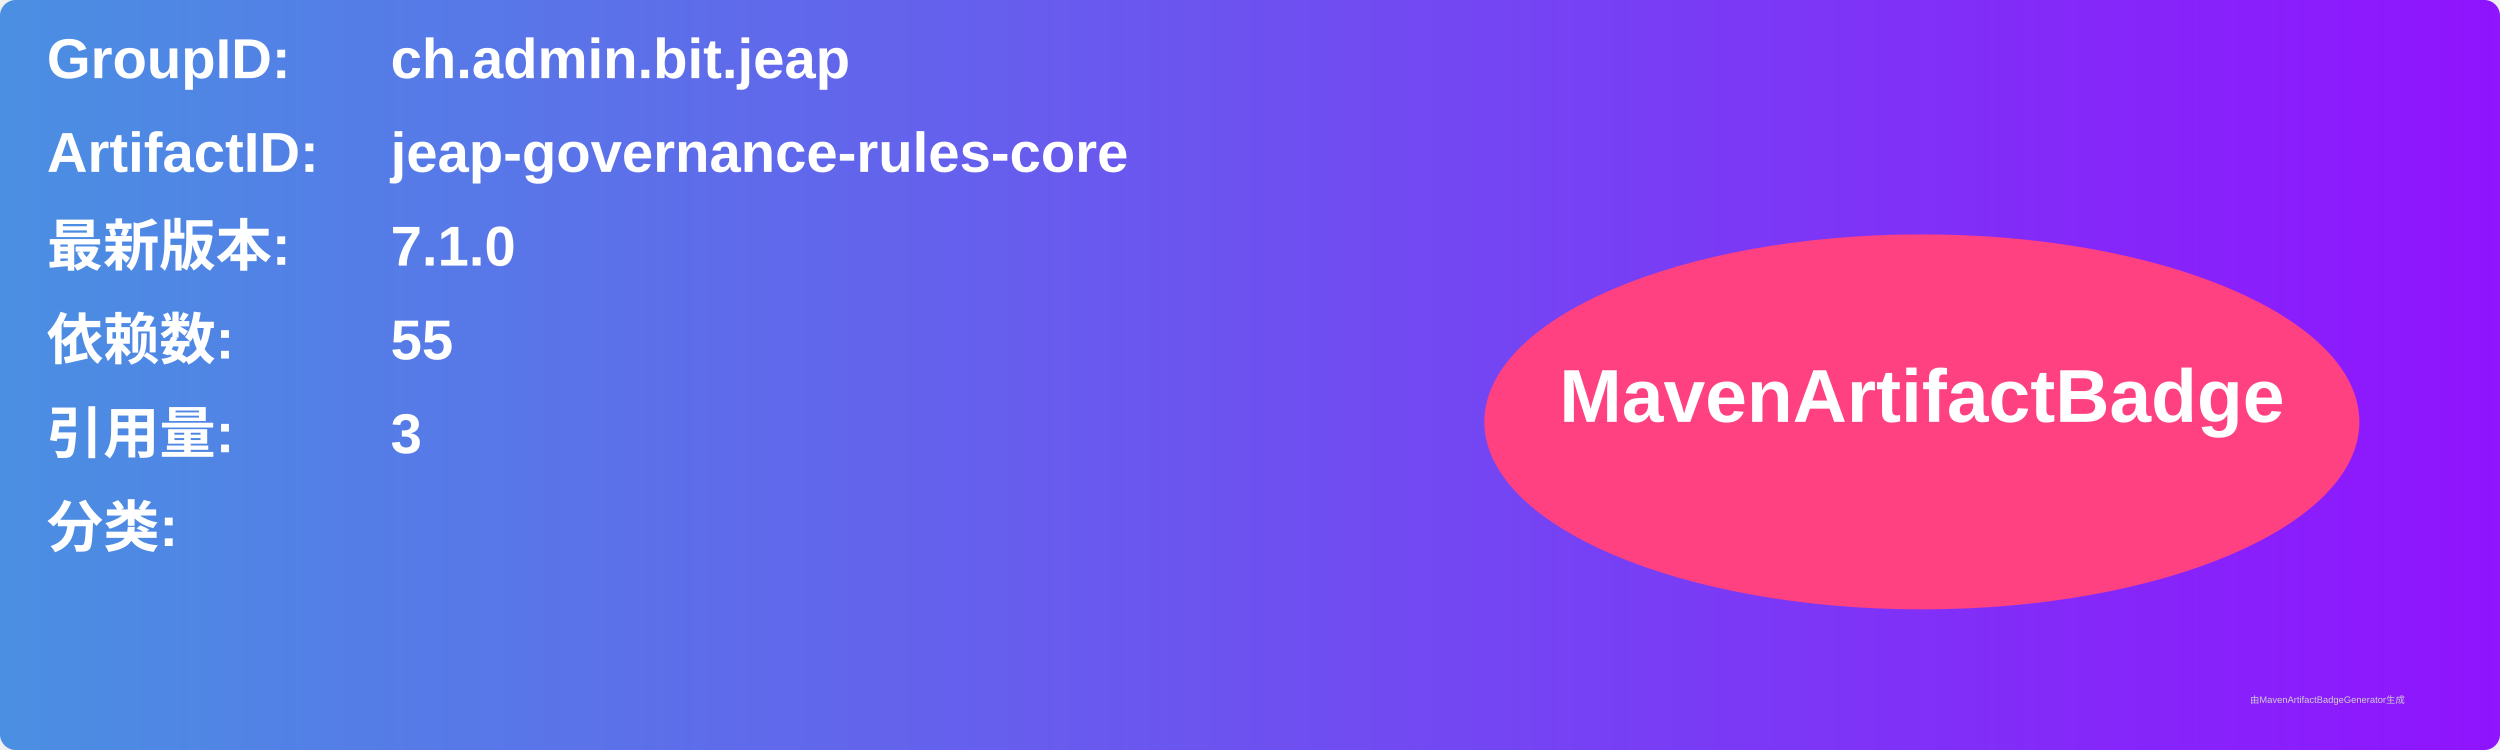
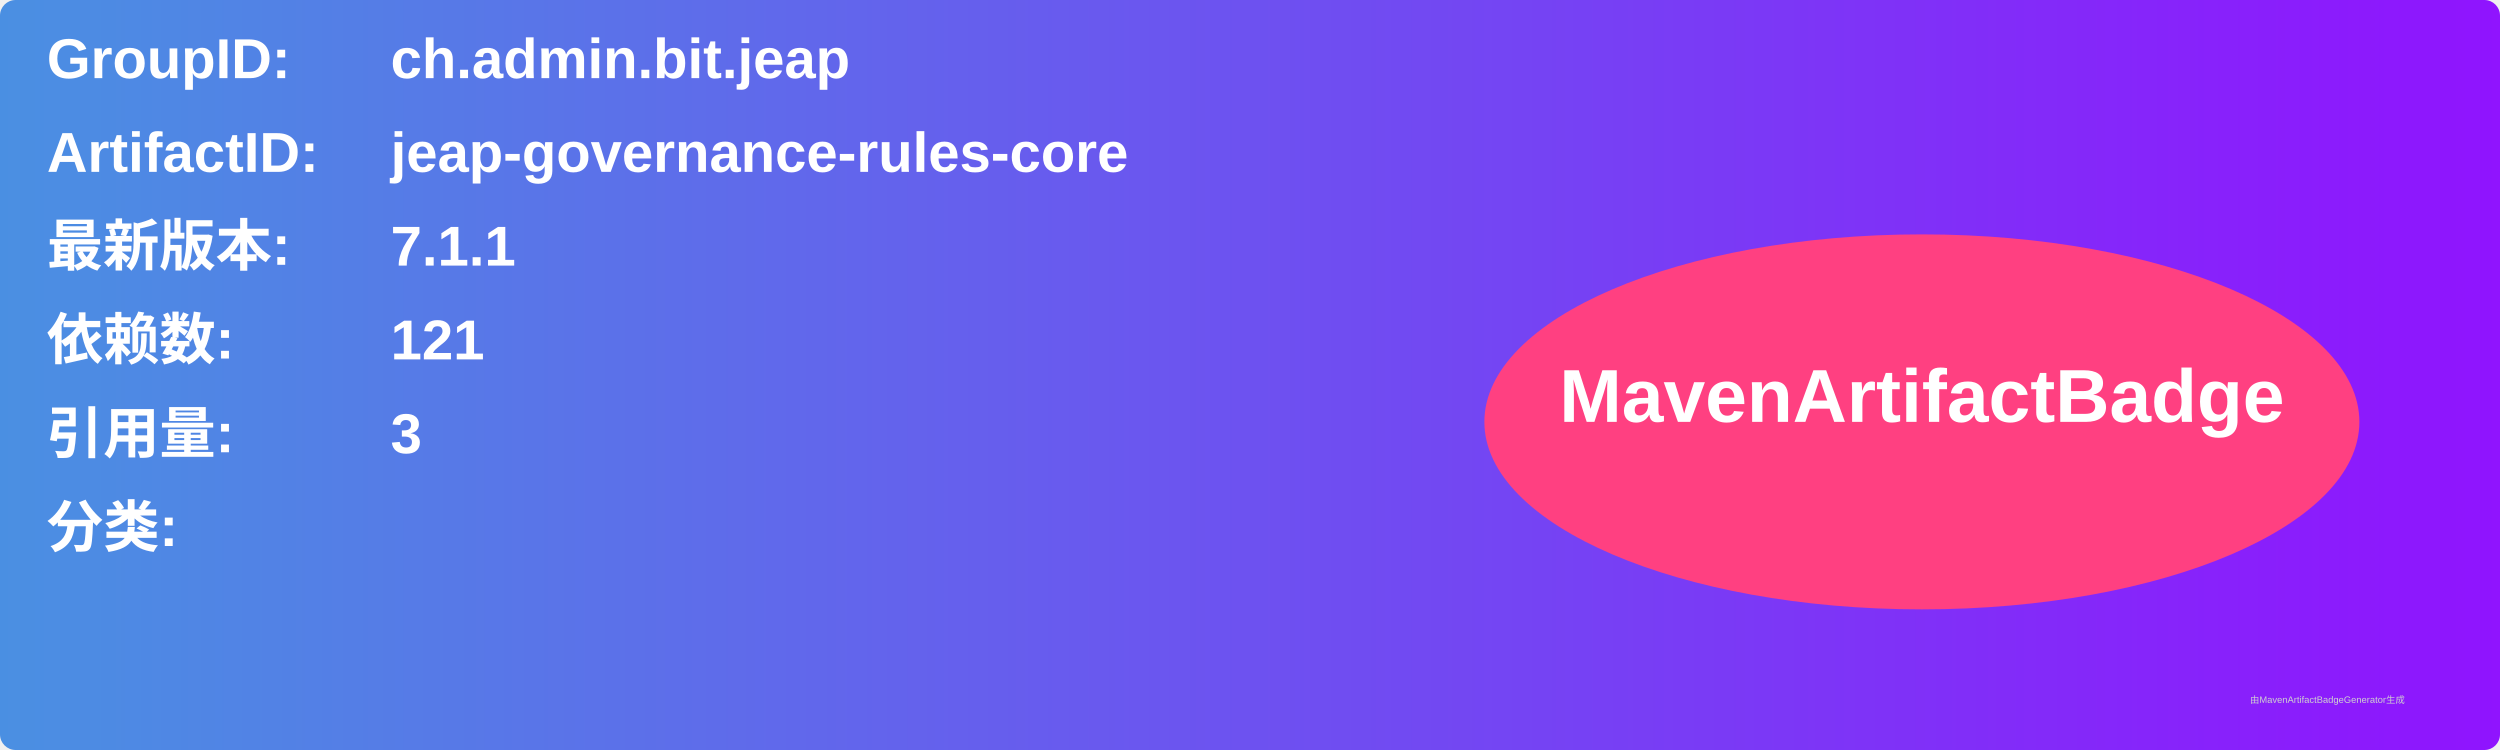
<svg xmlns="http://www.w3.org/2000/svg" width="800" height="240" viewBox="0 0 800 240">
  <linearGradient id="grad" x1="0%" y1="0%" x2="100%" y2="0%">
    <stop offset="0%" stop-color="#4a90e2" />
    <stop offset="100%" stop-color="#9013fe" />
  </linearGradient>
  <rect width="100%" height="100%" rx="5" ry="5" fill="url(#grad)" />
  <g transform="translate(15, 15)">
    <text x="0" y="10" font-family="Arial" font-size="18" fill="white" font-weight="bold" width="260">GroupID:</text>
    <text x="110" y="10" font-family="Arial" font-size="18" fill="white" font-weight="bold" width="460">ch.admin.bit.jeap</text>
    <text x="0" y="40" font-family="Arial" font-size="18" fill="white" font-weight="bold" width="260">ArtifactID:</text>
    <text x="110" y="40" font-family="Arial" font-size="18" fill="white" font-weight="bold" width="460">jeap-governance-rules-core</text>
    <text x="0" y="70" font-family="Arial" font-size="18" fill="white" font-weight="bold">最新版本:</text>
    <text x="110" y="70" font-family="Arial" font-size="18" fill="white" font-weight="bold">
-       <tspan font-weight="bold">7.1.0</tspan>
+       <tspan font-weight="bold">7.1.1</tspan>
    </text>
    <text x="0" y="100" font-family="Arial" font-size="18" fill="white" font-weight="bold">依赖数: </text>
    <text x="110" y="100" font-family="Arial" font-size="18" fill="white">
-       <tspan font-weight="bold">55</tspan>
+       <tspan font-weight="bold">121</tspan>
    </text>
    <text x="0" y="130" font-family="Arial" font-size="18" fill="white" font-weight="bold">引用量: </text>
    <text x="110" y="130" font-family="Arial" font-size="18" fill="white">
      <tspan font-weight="bold">3</tspan>
    </text>
    <text x="0" y="160" font-family="Arial" font-size="18" fill="white" font-weight="bold">分类:</text>
    <text x="10" y="190" font-family="Arial" font-size="10" fill="white">
      <tspan font-weight="bold" />
    </text>
    <ellipse cx="600" cy="120" rx="140" ry="60" fill="#ff4081" />
    <text x="600" y="120" text-anchor="middle" font-family="Arial" font-size="24" fill="white" font-weight="bold">MavenArtifactBadge</text>
  </g>
  <text x="720" y="225" font-family="Arial" font-size="3" fill="#d0d0d0">由MavenArtifactBadgeGenerator生成</text>
</svg>
